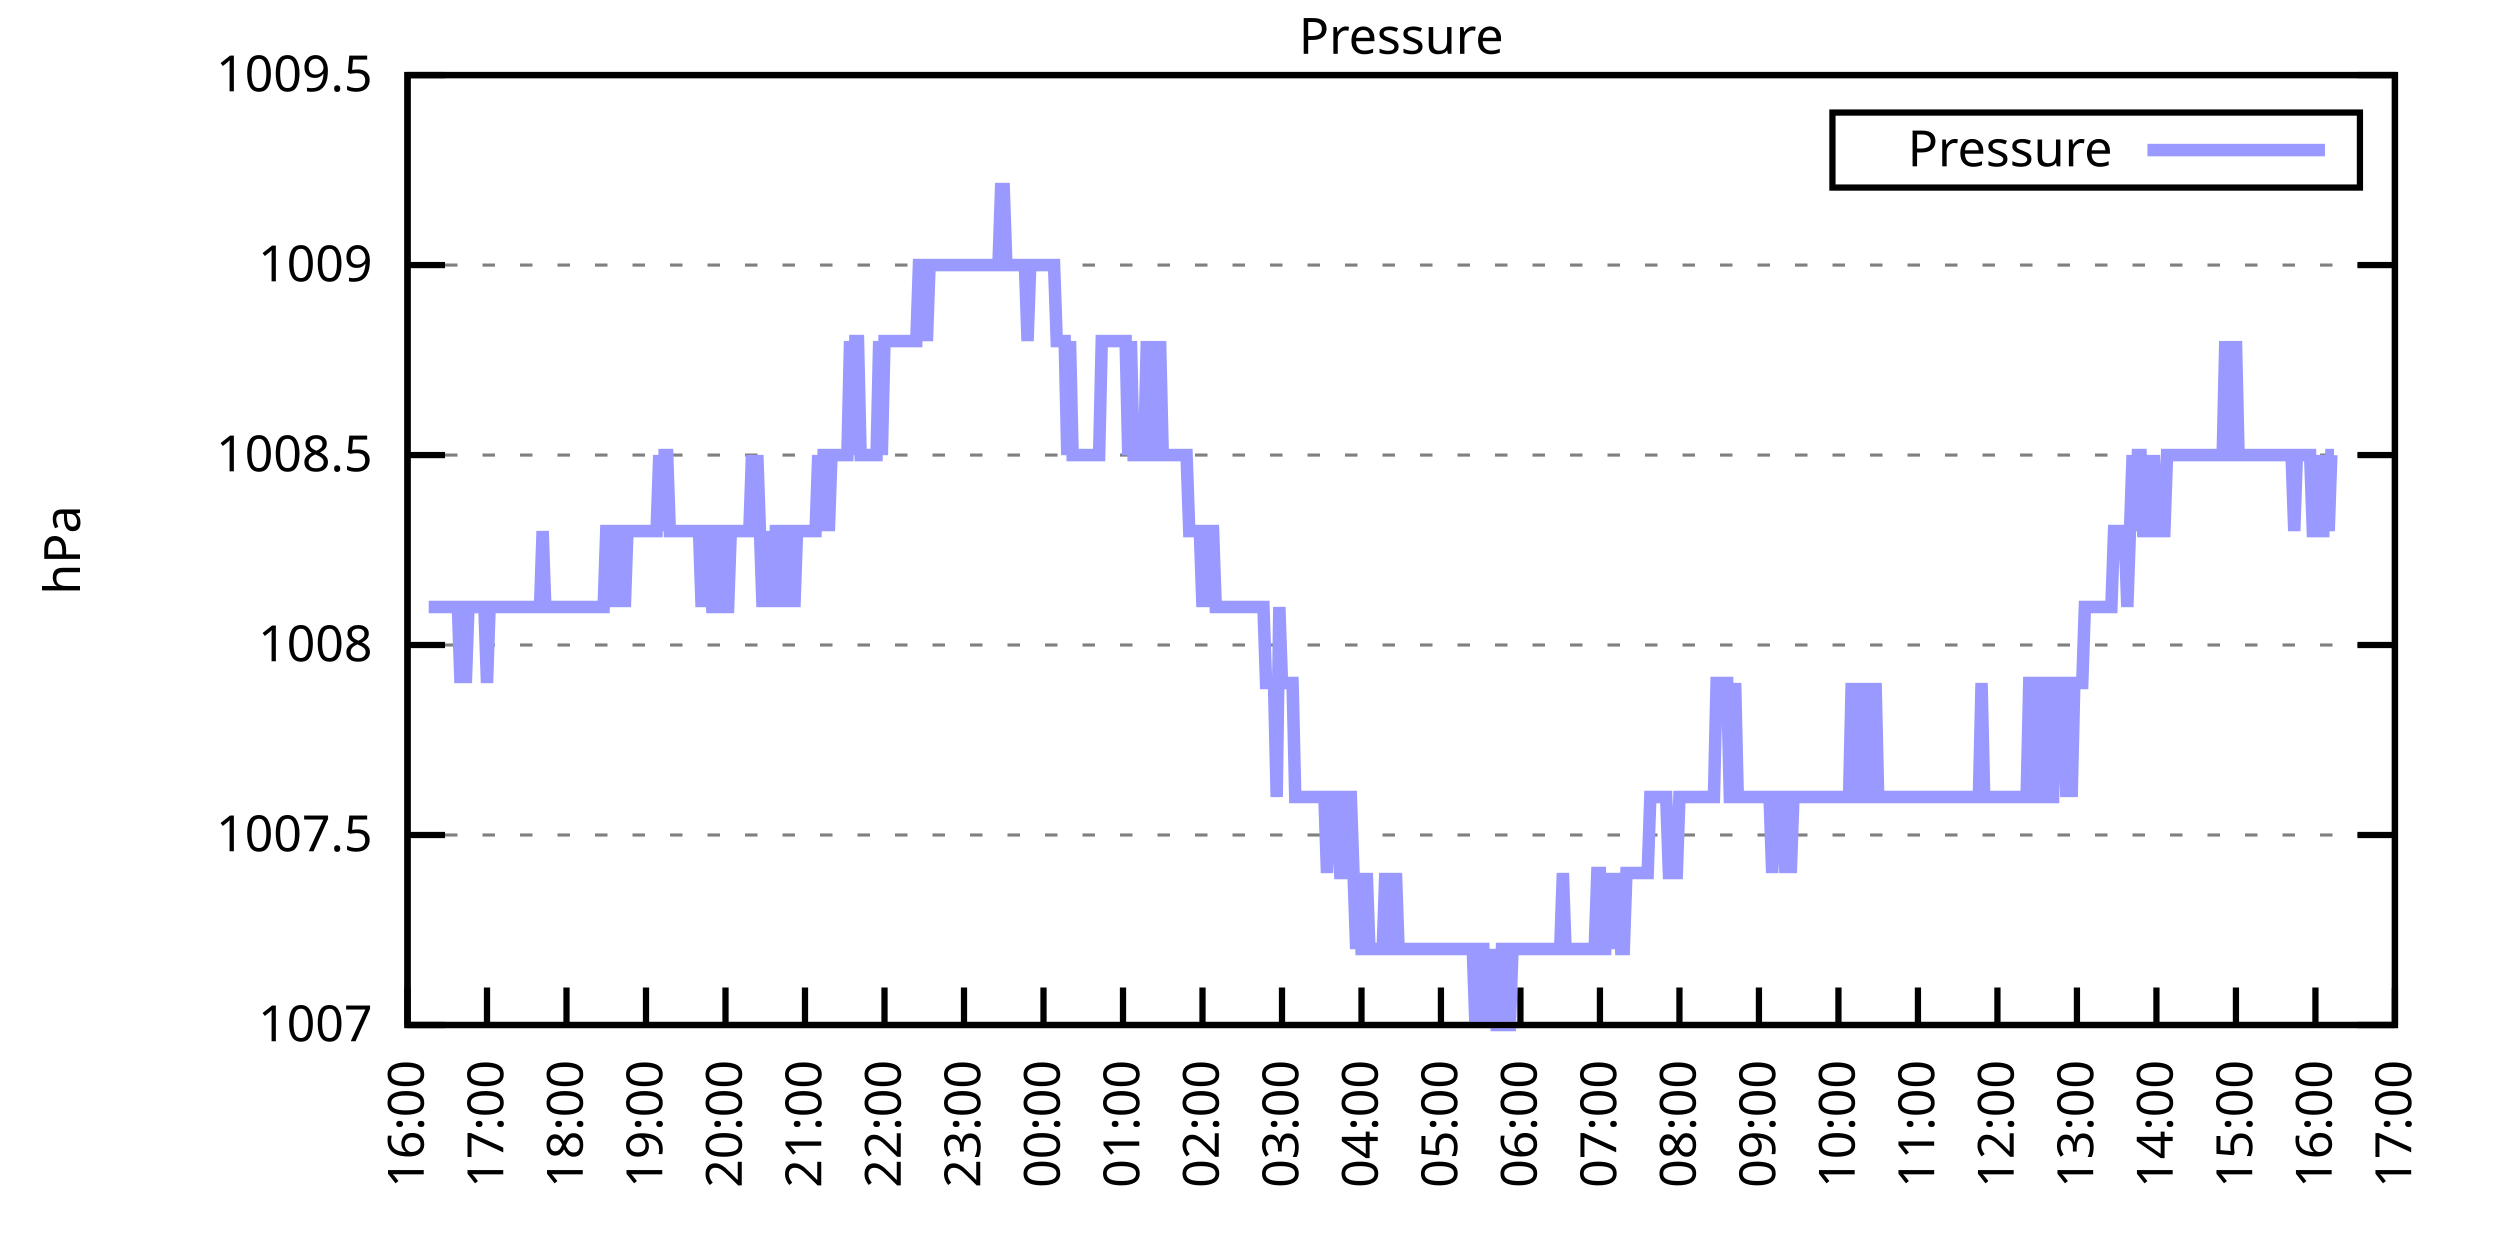
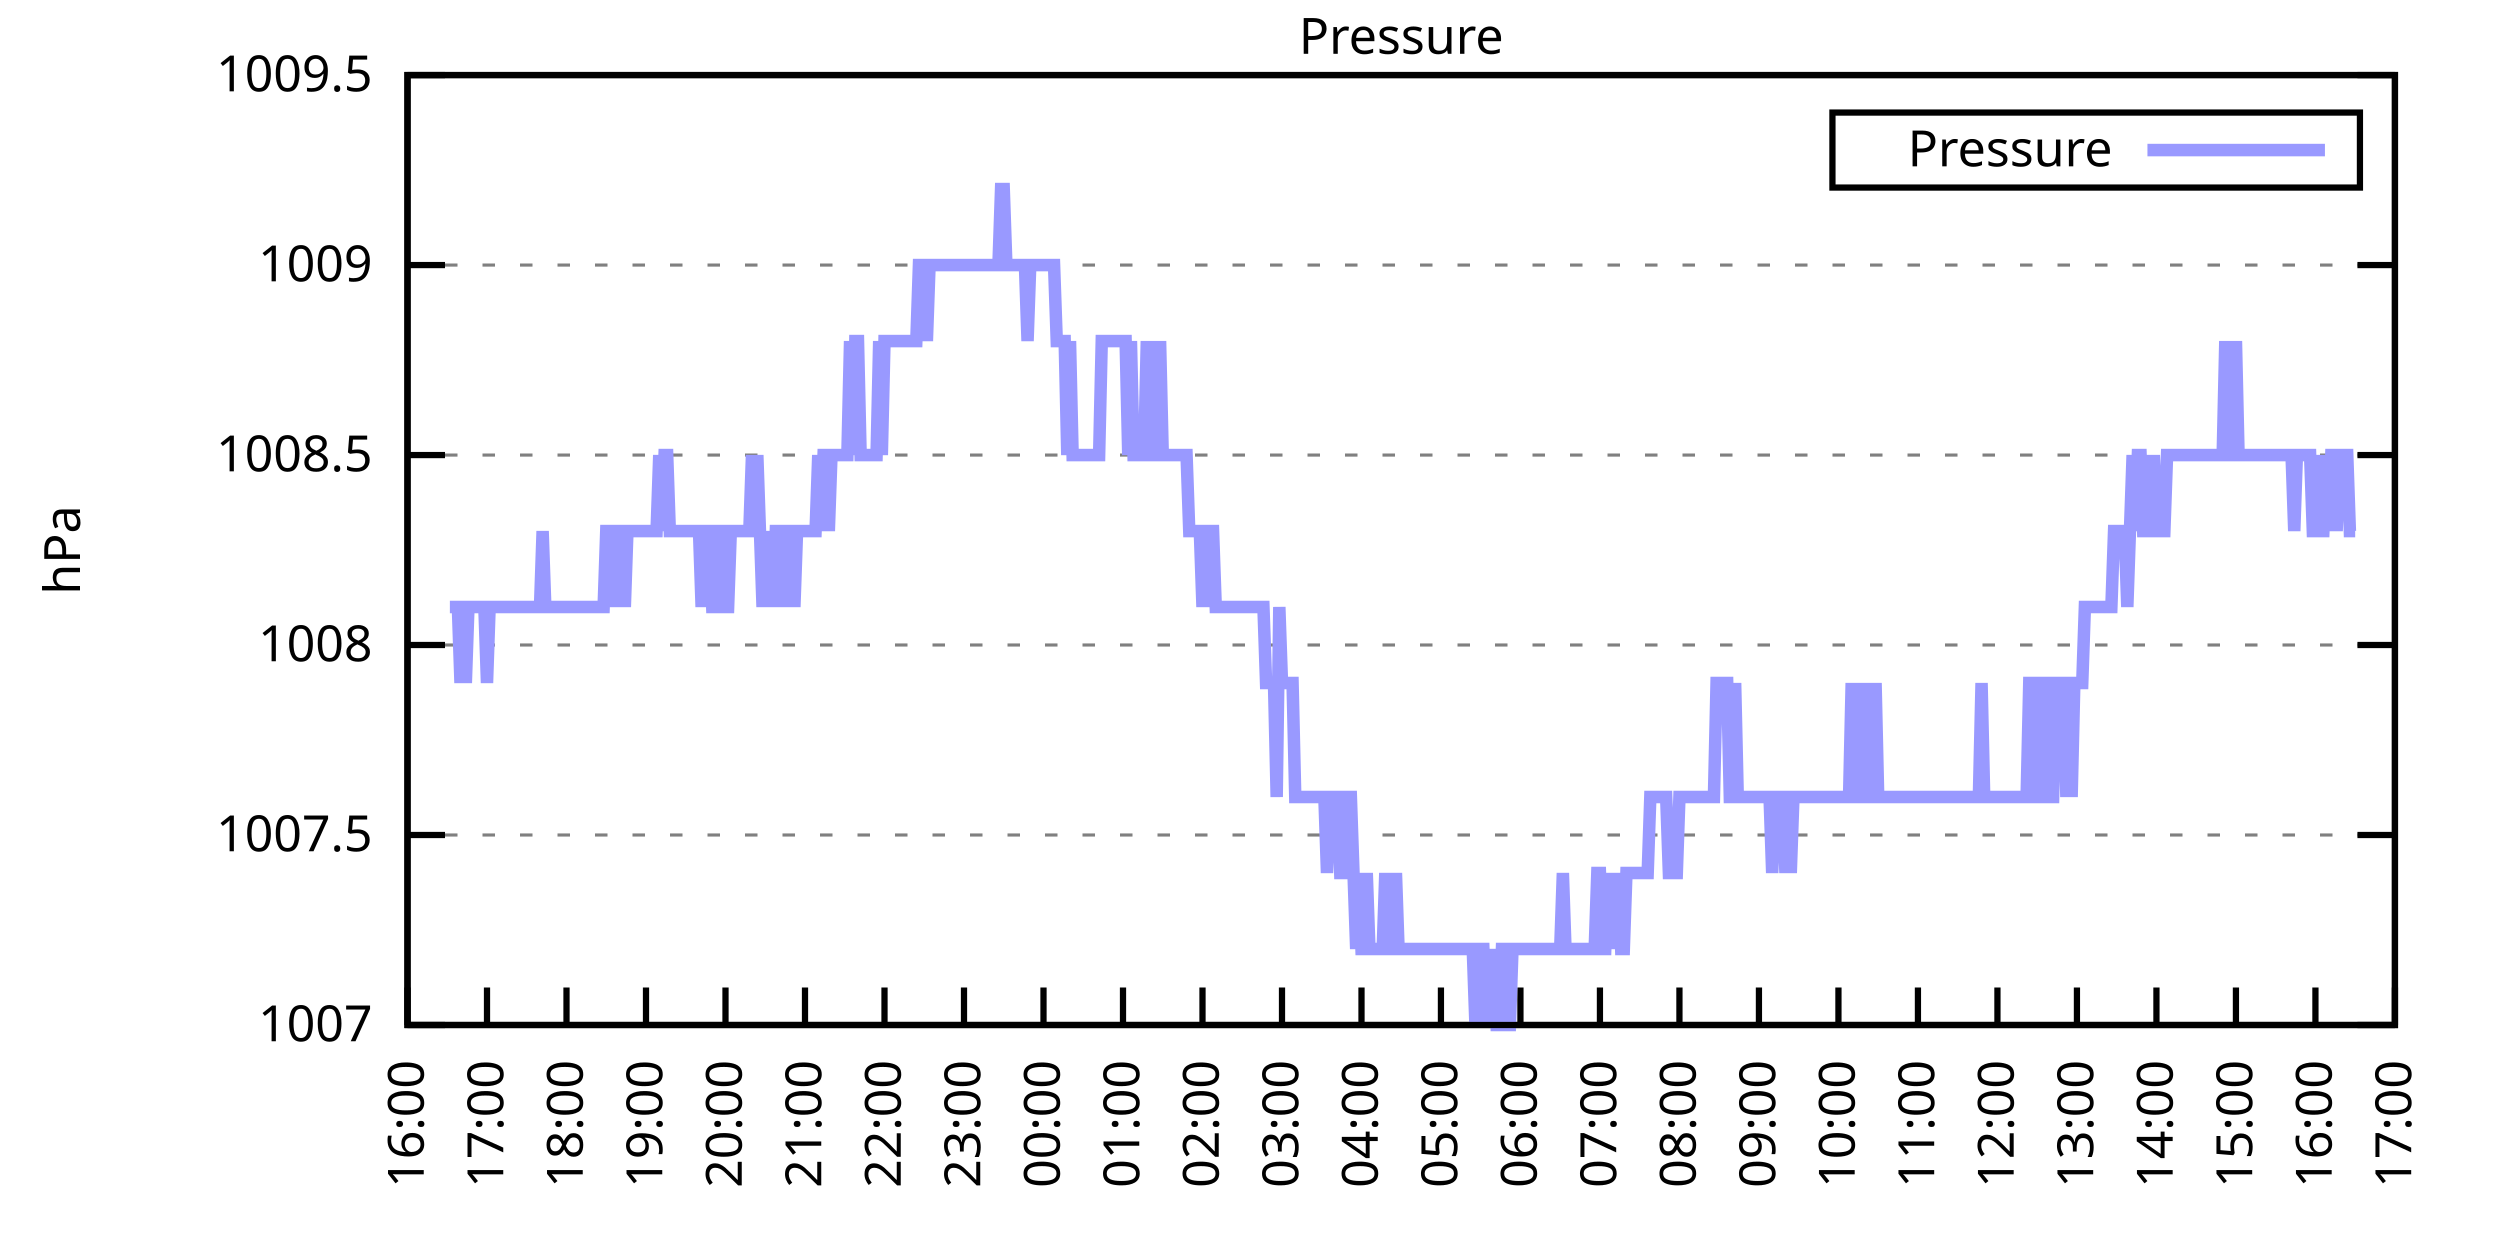
<svg xmlns="http://www.w3.org/2000/svg" xmlns:xlink="http://www.w3.org/1999/xlink" width="400" height="200" viewBox="0 0 400 200">
  <g id="gnuplot_canvas">
    <rect x="0" y="0" width="400" height="200" fill="none" />
    <defs>
      <circle id="gpDot" r="0.5" stroke-width="0.5" stroke="currentColor" />
      <path id="gpPt0" stroke-width="0.333" stroke="currentColor" d="M-1,0 h2 M0,-1 v2" />
      <path id="gpPt1" stroke-width="0.333" stroke="currentColor" d="M-1,-1 L1,1 M1,-1 L-1,1" />
      <path id="gpPt2" stroke-width="0.333" stroke="currentColor" d="M-1,0 L1,0 M0,-1 L0,1 M-1,-1 L1,1 M-1,1 L1,-1" />
      <rect id="gpPt3" stroke-width="0.333" stroke="currentColor" x="-1" y="-1" width="2" height="2" />
      <rect id="gpPt4" stroke-width="0.333" stroke="currentColor" fill="currentColor" x="-1" y="-1" width="2" height="2" />
      <circle id="gpPt5" stroke-width="0.333" stroke="currentColor" cx="0" cy="0" r="1" />
      <use xlink:href="#gpPt5" id="gpPt6" fill="currentColor" stroke="none" />
      <path id="gpPt7" stroke-width="0.333" stroke="currentColor" d="M0,-1.33 L-1.33,0.67 L1.33,0.67 z" />
      <use xlink:href="#gpPt7" id="gpPt8" fill="currentColor" stroke="none" />
      <use xlink:href="#gpPt7" id="gpPt9" stroke="currentColor" transform="rotate(180)" />
      <use xlink:href="#gpPt9" id="gpPt10" fill="currentColor" stroke="none" />
      <use xlink:href="#gpPt3" id="gpPt11" stroke="currentColor" transform="rotate(45)" />
      <use xlink:href="#gpPt11" id="gpPt12" fill="currentColor" stroke="none" />
      <path id="gpPt13" stroke-width="0.333" stroke="currentColor" d="M0,1.330 L1.265,0.411 L0.782,-1.067 L-0.782,-1.076 L-1.265,0.411 z" />
      <use xlink:href="#gpPt13" id="gpPt14" fill="currentColor" stroke="none" />
      <filter id="textbox" filterUnits="objectBoundingBox" x="0" y="0" height="1" width="1">
        <feFlood flood-color="white" flood-opacity="1" result="bgnd" />
        <feComposite in="SourceGraphic" in2="bgnd" operator="atop" />
      </filter>
      <filter id="greybox" filterUnits="objectBoundingBox" x="0" y="0" height="1" width="1">
        <feFlood flood-color="lightgrey" flood-opacity="1" result="grey" />
        <feComposite in="SourceGraphic" in2="grey" operator="atop" />
      </filter>
    </defs>
    <g fill="none" color="white" stroke="currentColor" stroke-width="1.00" stroke-linecap="butt" stroke-linejoin="miter">
</g>
    <g fill="none" color="black" stroke="currentColor" stroke-width="1.00" stroke-linecap="butt" stroke-linejoin="miter">
      <g stroke="none" shape-rendering="crispEdges">
        <polygon fill="rgb(255, 255, 255)" points="65.20,164.00 383.18,164.00 383.18,12.02 65.20,12.02 " />
      </g>
    </g>
    <g fill="none" color="black" stroke="currentColor" stroke-width="1.00" stroke-linecap="butt" stroke-linejoin="miter">
</g>
    <g fill="none" color="black" stroke="black" stroke-width="0.50" stroke-linecap="butt" stroke-linejoin="miter">
</g>
    <g fill="none" color="gray" stroke="currentColor" stroke-width="0.50" stroke-linecap="butt" stroke-linejoin="miter">
      <path stroke="gray" stroke-dasharray="2,4" class="gridline" d="M65.20,164.00 L383.19,164.00  " />
    </g>
    <g fill="none" color="gray" stroke="gray" stroke-width="1.00" stroke-linecap="butt" stroke-linejoin="miter">
</g>
    <g fill="none" color="black" stroke="currentColor" stroke-width="1.00" stroke-linecap="butt" stroke-linejoin="miter">
      <path stroke="black" d="M65.20,164.00 L71.20,164.00 M383.19,164.00 L377.19,164.00  " />
      <g transform="translate(59.60,166.60)" stroke="none" fill="black" font-family="Sans" font-size="8.00" text-anchor="end">
        <text>
          <tspan font-family="Sans"> 1007</tspan>
        </text>
      </g>
    </g>
    <g fill="none" color="black" stroke="currentColor" stroke-width="1.00" stroke-linecap="butt" stroke-linejoin="miter">
</g>
    <g fill="none" color="black" stroke="black" stroke-width="0.50" stroke-linecap="butt" stroke-linejoin="miter">
</g>
    <g fill="none" color="gray" stroke="currentColor" stroke-width="0.50" stroke-linecap="butt" stroke-linejoin="miter">
      <path stroke="gray" stroke-dasharray="2,4" class="gridline" d="M65.20,133.60 L383.19,133.60  " />
    </g>
    <g fill="none" color="gray" stroke="gray" stroke-width="1.00" stroke-linecap="butt" stroke-linejoin="miter">
</g>
    <g fill="none" color="black" stroke="currentColor" stroke-width="1.00" stroke-linecap="butt" stroke-linejoin="miter">
      <path stroke="black" d="M65.20,133.60 L71.20,133.60 M383.19,133.60 L377.19,133.60  " />
      <g transform="translate(59.60,136.20)" stroke="none" fill="black" font-family="Sans" font-size="8.00" text-anchor="end">
        <text>
          <tspan font-family="Sans"> 1007.5</tspan>
        </text>
      </g>
    </g>
    <g fill="none" color="black" stroke="currentColor" stroke-width="1.00" stroke-linecap="butt" stroke-linejoin="miter">
</g>
    <g fill="none" color="black" stroke="black" stroke-width="0.50" stroke-linecap="butt" stroke-linejoin="miter">
</g>
    <g fill="none" color="gray" stroke="currentColor" stroke-width="0.50" stroke-linecap="butt" stroke-linejoin="miter">
      <path stroke="gray" stroke-dasharray="2,4" class="gridline" d="M65.20,103.20 L383.19,103.20  " />
    </g>
    <g fill="none" color="gray" stroke="gray" stroke-width="1.00" stroke-linecap="butt" stroke-linejoin="miter">
</g>
    <g fill="none" color="black" stroke="currentColor" stroke-width="1.00" stroke-linecap="butt" stroke-linejoin="miter">
      <path stroke="black" d="M65.20,103.20 L71.20,103.20 M383.19,103.20 L377.19,103.20  " />
      <g transform="translate(59.60,105.80)" stroke="none" fill="black" font-family="Sans" font-size="8.00" text-anchor="end">
        <text>
          <tspan font-family="Sans"> 1008</tspan>
        </text>
      </g>
    </g>
    <g fill="none" color="black" stroke="currentColor" stroke-width="1.00" stroke-linecap="butt" stroke-linejoin="miter">
</g>
    <g fill="none" color="black" stroke="black" stroke-width="0.50" stroke-linecap="butt" stroke-linejoin="miter">
</g>
    <g fill="none" color="gray" stroke="currentColor" stroke-width="0.50" stroke-linecap="butt" stroke-linejoin="miter">
      <path stroke="gray" stroke-dasharray="2,4" class="gridline" d="M65.20,72.81 L383.19,72.81  " />
    </g>
    <g fill="none" color="gray" stroke="gray" stroke-width="1.00" stroke-linecap="butt" stroke-linejoin="miter">
</g>
    <g fill="none" color="black" stroke="currentColor" stroke-width="1.00" stroke-linecap="butt" stroke-linejoin="miter">
      <path stroke="black" d="M65.20,72.81 L71.20,72.81 M383.19,72.81 L377.19,72.81  " />
      <g transform="translate(59.60,75.41)" stroke="none" fill="black" font-family="Sans" font-size="8.00" text-anchor="end">
        <text>
          <tspan font-family="Sans"> 1008.5</tspan>
        </text>
      </g>
    </g>
    <g fill="none" color="black" stroke="currentColor" stroke-width="1.00" stroke-linecap="butt" stroke-linejoin="miter">
</g>
    <g fill="none" color="black" stroke="black" stroke-width="0.50" stroke-linecap="butt" stroke-linejoin="miter">
</g>
    <g fill="none" color="gray" stroke="currentColor" stroke-width="0.50" stroke-linecap="butt" stroke-linejoin="miter">
      <path stroke="gray" stroke-dasharray="2,4" class="gridline" d="M65.20,42.41 L383.19,42.41  " />
    </g>
    <g fill="none" color="gray" stroke="gray" stroke-width="1.00" stroke-linecap="butt" stroke-linejoin="miter">
</g>
    <g fill="none" color="black" stroke="currentColor" stroke-width="1.00" stroke-linecap="butt" stroke-linejoin="miter">
      <path stroke="black" d="M65.20,42.41 L71.20,42.41 M383.19,42.41 L377.19,42.41  " />
      <g transform="translate(59.60,45.01)" stroke="none" fill="black" font-family="Sans" font-size="8.00" text-anchor="end">
        <text>
          <tspan font-family="Sans"> 1009</tspan>
        </text>
      </g>
    </g>
    <g fill="none" color="black" stroke="currentColor" stroke-width="1.00" stroke-linecap="butt" stroke-linejoin="miter">
</g>
    <g fill="none" color="black" stroke="black" stroke-width="0.50" stroke-linecap="butt" stroke-linejoin="miter">
</g>
    <g fill="none" color="gray" stroke="currentColor" stroke-width="0.50" stroke-linecap="butt" stroke-linejoin="miter">
      <path stroke="gray" stroke-dasharray="2,4" class="gridline" d="M65.20,12.01 L383.19,12.01  " />
    </g>
    <g fill="none" color="gray" stroke="gray" stroke-width="1.00" stroke-linecap="butt" stroke-linejoin="miter">
</g>
    <g fill="none" color="black" stroke="currentColor" stroke-width="1.00" stroke-linecap="butt" stroke-linejoin="miter">
      <path stroke="black" d="M65.20,12.01 L71.20,12.01 M383.19,12.01 L377.19,12.01  " />
      <g transform="translate(59.60,14.61)" stroke="none" fill="black" font-family="Sans" font-size="8.00" text-anchor="end">
        <text>
          <tspan font-family="Sans"> 1009.5</tspan>
        </text>
      </g>
    </g>
    <g fill="none" color="black" stroke="currentColor" stroke-width="1.00" stroke-linecap="butt" stroke-linejoin="miter">
      <path stroke="black" d="M65.20,164.00 L65.20,158.00  " />
      <g transform="translate(67.80,169.60) rotate(270.00)" stroke="none" fill="black" font-family="Sans" font-size="8.00" text-anchor="end">
        <text>
          <tspan font-family="Sans">16:00</tspan>
        </text>
      </g>
    </g>
    <g fill="none" color="black" stroke="currentColor" stroke-width="1.00" stroke-linecap="butt" stroke-linejoin="miter">
      <path stroke="black" d="M77.92,164.00 L77.92,158.00  " />
      <g transform="translate(80.52,169.60) rotate(270.00)" stroke="none" fill="black" font-family="Sans" font-size="8.00" text-anchor="end">
        <text>
          <tspan font-family="Sans">17:00</tspan>
        </text>
      </g>
    </g>
    <g fill="none" color="black" stroke="currentColor" stroke-width="1.00" stroke-linecap="butt" stroke-linejoin="miter">
      <path stroke="black" d="M90.64,164.00 L90.64,158.00  " />
      <g transform="translate(93.24,169.60) rotate(270.00)" stroke="none" fill="black" font-family="Sans" font-size="8.00" text-anchor="end">
        <text>
          <tspan font-family="Sans">18:00</tspan>
        </text>
      </g>
    </g>
    <g fill="none" color="black" stroke="currentColor" stroke-width="1.00" stroke-linecap="butt" stroke-linejoin="miter">
      <path stroke="black" d="M103.36,164.00 L103.36,158.00  " />
      <g transform="translate(105.96,169.60) rotate(270.00)" stroke="none" fill="black" font-family="Sans" font-size="8.00" text-anchor="end">
        <text>
          <tspan font-family="Sans">19:00</tspan>
        </text>
      </g>
    </g>
    <g fill="none" color="black" stroke="currentColor" stroke-width="1.00" stroke-linecap="butt" stroke-linejoin="miter">
      <path stroke="black" d="M116.08,164.00 L116.08,158.00  " />
      <g transform="translate(118.68,169.60) rotate(270.00)" stroke="none" fill="black" font-family="Sans" font-size="8.00" text-anchor="end">
        <text>
          <tspan font-family="Sans">20:00</tspan>
        </text>
      </g>
    </g>
    <g fill="none" color="black" stroke="currentColor" stroke-width="1.00" stroke-linecap="butt" stroke-linejoin="miter">
      <path stroke="black" d="M128.80,164.00 L128.80,158.00  " />
      <g transform="translate(131.40,169.60) rotate(270.00)" stroke="none" fill="black" font-family="Sans" font-size="8.00" text-anchor="end">
        <text>
          <tspan font-family="Sans">21:00</tspan>
        </text>
      </g>
    </g>
    <g fill="none" color="black" stroke="currentColor" stroke-width="1.00" stroke-linecap="butt" stroke-linejoin="miter">
      <path stroke="black" d="M141.52,164.00 L141.52,158.00  " />
      <g transform="translate(144.12,169.60) rotate(270.00)" stroke="none" fill="black" font-family="Sans" font-size="8.00" text-anchor="end">
        <text>
          <tspan font-family="Sans">22:00</tspan>
        </text>
      </g>
    </g>
    <g fill="none" color="black" stroke="currentColor" stroke-width="1.00" stroke-linecap="butt" stroke-linejoin="miter">
      <path stroke="black" d="M154.24,164.00 L154.24,158.00  " />
      <g transform="translate(156.84,169.60) rotate(270.00)" stroke="none" fill="black" font-family="Sans" font-size="8.00" text-anchor="end">
        <text>
          <tspan font-family="Sans">23:00</tspan>
        </text>
      </g>
    </g>
    <g fill="none" color="black" stroke="currentColor" stroke-width="1.00" stroke-linecap="butt" stroke-linejoin="miter">
      <path stroke="black" d="M166.96,164.00 L166.96,158.00  " />
      <g transform="translate(169.56,169.60) rotate(270.00)" stroke="none" fill="black" font-family="Sans" font-size="8.00" text-anchor="end">
        <text>
          <tspan font-family="Sans">00:00</tspan>
        </text>
      </g>
    </g>
    <g fill="none" color="black" stroke="currentColor" stroke-width="1.00" stroke-linecap="butt" stroke-linejoin="miter">
      <path stroke="black" d="M179.68,164.00 L179.68,158.00  " />
      <g transform="translate(182.28,169.60) rotate(270.00)" stroke="none" fill="black" font-family="Sans" font-size="8.00" text-anchor="end">
        <text>
          <tspan font-family="Sans">01:00</tspan>
        </text>
      </g>
    </g>
    <g fill="none" color="black" stroke="currentColor" stroke-width="1.00" stroke-linecap="butt" stroke-linejoin="miter">
      <path stroke="black" d="M192.40,164.00 L192.40,158.00  " />
      <g transform="translate(195.00,169.60) rotate(270.00)" stroke="none" fill="black" font-family="Sans" font-size="8.00" text-anchor="end">
        <text>
          <tspan font-family="Sans">02:00</tspan>
        </text>
      </g>
    </g>
    <g fill="none" color="black" stroke="currentColor" stroke-width="1.00" stroke-linecap="butt" stroke-linejoin="miter">
      <path stroke="black" d="M205.12,164.00 L205.12,158.00  " />
      <g transform="translate(207.72,169.60) rotate(270.00)" stroke="none" fill="black" font-family="Sans" font-size="8.00" text-anchor="end">
        <text>
          <tspan font-family="Sans">03:00</tspan>
        </text>
      </g>
    </g>
    <g fill="none" color="black" stroke="currentColor" stroke-width="1.00" stroke-linecap="butt" stroke-linejoin="miter">
      <path stroke="black" d="M217.84,164.00 L217.84,158.00  " />
      <g transform="translate(220.44,169.60) rotate(270.00)" stroke="none" fill="black" font-family="Sans" font-size="8.00" text-anchor="end">
        <text>
          <tspan font-family="Sans">04:00</tspan>
        </text>
      </g>
    </g>
    <g fill="none" color="black" stroke="currentColor" stroke-width="1.00" stroke-linecap="butt" stroke-linejoin="miter">
      <path stroke="black" d="M230.55,164.00 L230.55,158.00  " />
      <g transform="translate(233.15,169.60) rotate(270.00)" stroke="none" fill="black" font-family="Sans" font-size="8.00" text-anchor="end">
        <text>
          <tspan font-family="Sans">05:00</tspan>
        </text>
      </g>
    </g>
    <g fill="none" color="black" stroke="currentColor" stroke-width="1.00" stroke-linecap="butt" stroke-linejoin="miter">
      <path stroke="black" d="M243.27,164.00 L243.27,158.00  " />
      <g transform="translate(245.87,169.60) rotate(270.00)" stroke="none" fill="black" font-family="Sans" font-size="8.00" text-anchor="end">
        <text>
          <tspan font-family="Sans">06:00</tspan>
        </text>
      </g>
    </g>
    <g fill="none" color="black" stroke="currentColor" stroke-width="1.00" stroke-linecap="butt" stroke-linejoin="miter">
      <path stroke="black" d="M255.99,164.00 L255.99,158.00  " />
      <g transform="translate(258.59,169.60) rotate(270.00)" stroke="none" fill="black" font-family="Sans" font-size="8.00" text-anchor="end">
        <text>
          <tspan font-family="Sans">07:00</tspan>
        </text>
      </g>
    </g>
    <g fill="none" color="black" stroke="currentColor" stroke-width="1.00" stroke-linecap="butt" stroke-linejoin="miter">
      <path stroke="black" d="M268.71,164.00 L268.71,158.00  " />
      <g transform="translate(271.31,169.60) rotate(270.00)" stroke="none" fill="black" font-family="Sans" font-size="8.00" text-anchor="end">
        <text>
          <tspan font-family="Sans">08:00</tspan>
        </text>
      </g>
    </g>
    <g fill="none" color="black" stroke="currentColor" stroke-width="1.00" stroke-linecap="butt" stroke-linejoin="miter">
      <path stroke="black" d="M281.43,164.00 L281.43,158.00  " />
      <g transform="translate(284.03,169.60) rotate(270.00)" stroke="none" fill="black" font-family="Sans" font-size="8.00" text-anchor="end">
        <text>
          <tspan font-family="Sans">09:00</tspan>
        </text>
      </g>
    </g>
    <g fill="none" color="black" stroke="currentColor" stroke-width="1.00" stroke-linecap="butt" stroke-linejoin="miter">
      <path stroke="black" d="M294.15,164.00 L294.15,158.00  " />
      <g transform="translate(296.75,169.60) rotate(270.00)" stroke="none" fill="black" font-family="Sans" font-size="8.00" text-anchor="end">
        <text>
          <tspan font-family="Sans">10:00</tspan>
        </text>
      </g>
    </g>
    <g fill="none" color="black" stroke="currentColor" stroke-width="1.00" stroke-linecap="butt" stroke-linejoin="miter">
      <path stroke="black" d="M306.87,164.00 L306.87,158.00  " />
      <g transform="translate(309.47,169.60) rotate(270.00)" stroke="none" fill="black" font-family="Sans" font-size="8.00" text-anchor="end">
        <text>
          <tspan font-family="Sans">11:00</tspan>
        </text>
      </g>
    </g>
    <g fill="none" color="black" stroke="currentColor" stroke-width="1.00" stroke-linecap="butt" stroke-linejoin="miter">
      <path stroke="black" d="M319.59,164.00 L319.59,158.00  " />
      <g transform="translate(322.19,169.60) rotate(270.00)" stroke="none" fill="black" font-family="Sans" font-size="8.00" text-anchor="end">
        <text>
          <tspan font-family="Sans">12:00</tspan>
        </text>
      </g>
    </g>
    <g fill="none" color="black" stroke="currentColor" stroke-width="1.00" stroke-linecap="butt" stroke-linejoin="miter">
      <path stroke="black" d="M332.31,164.00 L332.31,158.00  " />
      <g transform="translate(334.91,169.60) rotate(270.00)" stroke="none" fill="black" font-family="Sans" font-size="8.00" text-anchor="end">
        <text>
          <tspan font-family="Sans">13:00</tspan>
        </text>
      </g>
    </g>
    <g fill="none" color="black" stroke="currentColor" stroke-width="1.00" stroke-linecap="butt" stroke-linejoin="miter">
      <path stroke="black" d="M345.03,164.00 L345.03,158.00  " />
      <g transform="translate(347.63,169.60) rotate(270.00)" stroke="none" fill="black" font-family="Sans" font-size="8.00" text-anchor="end">
        <text>
          <tspan font-family="Sans">14:00</tspan>
        </text>
      </g>
    </g>
    <g fill="none" color="black" stroke="currentColor" stroke-width="1.00" stroke-linecap="butt" stroke-linejoin="miter">
      <path stroke="black" d="M357.75,164.00 L357.75,158.00  " />
      <g transform="translate(360.35,169.60) rotate(270.00)" stroke="none" fill="black" font-family="Sans" font-size="8.00" text-anchor="end">
        <text>
          <tspan font-family="Sans">15:00</tspan>
        </text>
      </g>
    </g>
    <g fill="none" color="black" stroke="currentColor" stroke-width="1.00" stroke-linecap="butt" stroke-linejoin="miter">
      <path stroke="black" d="M370.47,164.00 L370.47,158.00  " />
      <g transform="translate(373.07,169.60) rotate(270.00)" stroke="none" fill="black" font-family="Sans" font-size="8.00" text-anchor="end">
        <text>
          <tspan font-family="Sans">16:00</tspan>
        </text>
      </g>
    </g>
    <g fill="none" color="black" stroke="currentColor" stroke-width="1.00" stroke-linecap="butt" stroke-linejoin="miter">
      <path stroke="black" d="M383.19,164.00 L383.19,158.00  " />
      <g transform="translate(385.79,169.60) rotate(270.00)" stroke="none" fill="black" font-family="Sans" font-size="8.00" text-anchor="end">
        <text>
          <tspan font-family="Sans">17:00</tspan>
        </text>
      </g>
    </g>
    <g fill="none" color="black" stroke="currentColor" stroke-width="1.00" stroke-linecap="butt" stroke-linejoin="miter">
</g>
    <g fill="none" color="black" stroke="currentColor" stroke-width="1.00" stroke-linecap="butt" stroke-linejoin="miter">
      <path stroke="black" d="M65.20,12.01 L65.20,164.00 L383.19,164.00 L383.19,12.01 L65.20,12.01 Z  " />
    </g>
    <g fill="none" color="black" stroke="currentColor" stroke-width="1.00" stroke-linecap="butt" stroke-linejoin="miter">
</g>
    <g fill="none" color="black" stroke="currentColor" stroke-width="1.00" stroke-linecap="butt" stroke-linejoin="miter">
      <path stroke="black" d="M293.19,30.01 L293.19,18.01 L377.59,18.01 L377.59,30.01 L293.19,30.01 Z  " />
    </g>
    <g id="Pressure_plot_1">
      <g fill="none" color="white" stroke="black" stroke-width="2.00" stroke-linecap="butt" stroke-linejoin="miter">
</g>
      <g fill="none" color="black" stroke="currentColor" stroke-width="2.00" stroke-linecap="butt" stroke-linejoin="miter">
        <g transform="translate(337.99,26.61)" stroke="none" fill="black" font-family="Sans" font-size="8.00" text-anchor="end">
          <text>
            <tspan font-family="Sans">Pressure</tspan>
          </text>
        </g>
      </g>
      <g fill="none" color="black" stroke="currentColor" stroke-width="2.00" stroke-linecap="butt" stroke-linejoin="miter">
-         <path stroke="rgb(153, 153, 255)" d="M343.59,24.01 L371.99,24.01 M68.59,97.12 L69.02,97.12 L69.44,97.12 L69.86,97.12 L70.29,97.12 L70.71,97.12   L71.14,97.12 L71.56,97.12 L71.98,97.12 L72.41,97.12 L72.83,97.12 L73.26,97.12 L73.68,109.28 L74.10,97.12   L74.53,109.28 L74.95,97.12 L75.38,97.12 L75.80,97.12 L76.22,97.12 L76.65,97.12 L77.07,97.12 L77.50,97.12   L77.92,109.28 L78.34,97.12 L78.77,97.12 L79.19,97.12 L79.62,97.12 L80.04,97.12 L80.46,97.12 L80.89,97.12   L81.31,97.12 L81.74,97.12 L82.16,97.12 L82.58,97.12 L83.01,97.12 L83.43,97.12 L83.86,97.12 L84.28,97.12   L84.70,97.12 L85.13,97.12 L85.55,97.12 L85.98,97.12 L86.40,97.12 L86.82,84.97 L87.25,97.12 L87.67,97.12   L88.10,97.12 L88.52,97.12 L88.94,97.12 L89.37,97.12 L89.79,97.12 L90.22,97.12 L90.64,97.12 L91.06,97.12   L91.49,97.12 L91.91,97.12 L92.34,97.12 L92.76,97.12 L93.18,97.12 L93.61,97.12 L94.03,97.12 L94.46,97.12   L94.88,97.12 L95.30,97.12 L95.73,97.12 L96.15,97.12 L96.58,97.12 L97.00,84.97 L97.42,84.97 L97.85,97.12   L98.27,84.97 L98.69,97.12 L99.12,84.97 L99.54,84.97 L99.97,97.12 L100.39,84.97 L100.81,84.97 L101.24,84.97   L101.66,84.97 L102.09,84.97 L102.51,84.97 L102.93,84.97 L103.36,84.97 L103.78,84.97 L104.21,84.97 L104.63,84.97   L105.05,84.97 L105.48,72.81 L105.90,84.97 L106.33,72.81 L106.75,72.81 L107.17,84.97 L107.60,84.97 L108.02,84.97   L108.45,84.97 L108.87,84.97 L109.29,84.97 L109.72,84.97 L110.14,84.97 L110.57,84.97 L110.99,84.97 L111.41,84.97   L111.84,84.97 L112.26,97.12 L112.69,84.97 L113.11,84.97 L113.53,84.97 L113.96,97.12 L114.38,97.12 L114.81,84.97   L115.23,84.97 L115.65,97.12 L116.08,97.12 L116.50,97.12 L116.93,84.97 L117.35,84.97 L117.77,84.97 L118.20,84.97   L118.62,84.97 L119.05,84.97 L119.47,84.97 L119.89,84.97 L120.32,72.81 L120.74,84.97 L121.17,72.81 L121.59,84.97   L122.01,97.12 L122.44,84.97 L122.86,97.12 L123.29,84.97 L123.71,97.12 L124.13,84.97 L124.56,84.97 L124.98,84.97   L125.41,97.12 L125.83,84.97 L126.25,84.97 L126.68,84.97 L127.10,97.12 L127.53,84.97 L127.95,84.97 L128.37,84.97   L128.80,84.97 L129.22,84.97 L129.65,84.97 L130.07,84.97 L130.49,84.97 L130.92,72.81 L131.34,84.97 L131.77,72.81   L132.19,72.81 L132.61,84.97 L133.04,72.81 L133.46,72.81 L133.89,72.81 L134.31,72.81 L134.73,72.81 L135.16,72.81   L135.58,72.81 L136.01,54.57 L136.43,72.81 L136.85,54.57 L137.28,54.57 L137.70,72.81 L138.13,72.81 L138.55,72.81   L138.97,72.81 L139.40,72.81 L139.82,72.81 L140.25,72.81 L140.67,54.57 L141.09,72.81 L141.52,54.57 L141.94,54.57   L142.37,54.57 L142.79,54.57 L143.21,54.57 L143.64,54.57 L144.06,54.57 L144.49,54.57 L144.91,54.57 L145.33,54.57   L145.76,54.57 L146.18,54.57 L146.61,54.57 L147.03,42.41 L147.45,42.41 L147.88,42.41 L148.30,54.57 L148.73,42.41   L149.15,42.41 L149.57,42.41 L150.00,42.41 L150.42,42.41 L150.85,42.41 L151.27,42.41 L151.69,42.41 L152.12,42.41   L152.54,42.41 L152.97,42.41 L153.39,42.41 L153.81,42.41 L154.24,42.41 L154.66,42.41 L155.09,42.41 L155.51,42.41   L155.93,42.41 L156.36,42.41 L156.78,42.41 L157.21,42.41 L157.63,42.41 L158.05,42.41 L158.48,42.41 L158.90,42.41   L159.33,42.41 L159.75,42.41 L160.17,30.25 L160.60,30.25 L161.02,42.41 L161.44,42.41 L161.87,42.41 L162.29,42.41   L162.72,42.41 L163.14,42.41 L163.56,42.41 L163.99,42.41 L164.41,54.57 L164.84,42.41 L165.26,42.41 L165.68,42.41   L166.11,42.41 L166.53,42.41 L166.96,42.41 L167.38,42.41 L167.80,42.41 L168.23,42.41 L168.65,42.41 L169.08,54.57   L169.50,54.57 L169.92,54.57 L170.35,54.57 L170.77,72.81 L171.20,54.57 L171.62,72.81 L172.04,72.81 L172.47,72.81   L172.89,72.81 L173.32,72.81 L173.74,72.81 L174.16,72.81 L174.59,72.81 L175.01,72.81 L175.44,72.81 L175.86,72.81   L176.28,54.57 L176.71,54.57 L177.13,54.57 L177.56,54.57 L177.98,54.57 L178.40,54.57 L178.83,54.57 L179.25,54.57   L179.68,54.57 L180.10,54.57 L180.52,72.81 L180.95,54.57 L181.37,72.81 L181.80,72.81 L182.22,72.81 L182.64,72.81   L183.07,72.81 L183.49,54.57 L183.92,72.81 L184.34,72.81 L184.76,54.57 L185.19,72.81 L185.61,54.57 L186.04,72.81   L186.46,72.81 L186.88,72.81 L187.31,72.81 L187.73,72.81 L188.16,72.81 L188.58,72.81 L189.00,72.81 L189.43,72.81   L189.85,72.81 L190.28,84.97 L190.70,84.97 L191.12,84.97 L191.55,84.97 L191.97,84.97 L192.40,97.12 L192.82,84.97   L193.24,97.12 L193.67,84.97 L194.09,84.97 L194.52,97.12 L194.94,97.12 L195.36,97.12 L195.79,97.12 L196.21,97.12   L196.64,97.12 L197.06,97.12 L197.48,97.12 L197.91,97.12 L198.33,97.12 L198.76,97.12 L199.18,97.12 L199.60,97.12   L200.03,97.12 L200.45,97.12 L200.88,97.12 L201.30,97.12 L201.72,97.12 L202.15,97.12 L202.57,109.28 L203.00,109.28   L203.42,109.28 L203.84,109.28 L204.27,127.52 L204.69,97.12 L205.12,109.28 L205.54,109.28 L205.96,109.28 L206.39,109.28   L206.81,109.28 L207.24,127.52 L207.66,127.52 L208.08,127.52 L208.51,127.52 L208.93,127.52 L209.36,127.52 L209.78,127.52   L210.20,127.52 L210.63,127.52 L211.05,127.52 L211.48,127.52 L211.90,127.52 L212.32,139.68 L212.75,127.52 L213.17,127.52   L213.60,127.52 L214.02,127.52 L214.44,139.68 L214.87,139.68 L215.29,139.68 L215.72,127.52 L216.14,127.52 L216.56,139.68   L216.99,151.84 L217.41,139.68 L217.84,151.84 L218.26,151.84 L218.68,139.68 L219.11,151.84 L219.53,151.84 L219.96,151.84   L220.38,151.84 L220.80,151.84 L221.23,151.84 L221.65,139.68 L222.08,151.84 L222.50,151.84 L222.92,151.84 L223.35,139.68   L223.77,151.84 L224.20,151.84 L224.62,151.84 L225.04,151.84 L225.47,151.84 L225.89,151.84 L226.31,151.84 L226.74,151.84   L227.16,151.84 L227.59,151.84 L228.01,151.84 L228.43,151.84 L228.86,151.84 L229.28,151.84 L229.71,151.84 L230.13,151.84   L230.55,151.84 L230.98,151.84 L231.40,151.84 L231.83,151.84 L232.25,151.84 L232.67,151.84 L233.10,151.84 L233.52,151.84   L233.95,151.84 L234.37,151.84 L234.79,151.84 L235.22,151.84 L235.64,151.84 L236.07,164.00 L236.49,151.84 L236.91,151.84   L237.34,151.84 L237.76,164.00 L238.19,151.84 L238.61,164.00 L239.03,151.84 L239.46,164.00 L239.88,164.00 L240.31,151.84   L240.73,151.84 L241.15,164.00 L241.58,164.00 L242.00,151.84 L242.43,151.84 L242.85,151.84 L243.27,151.84 L243.70,151.84   L244.12,151.84 L244.55,151.84 L244.97,151.84 L245.39,151.84 L245.82,151.84 L246.24,151.84 L246.67,151.84 L247.09,151.84   L247.51,151.84 L247.94,151.84 L248.36,151.84 L248.79,151.84 L249.21,151.84 L249.63,151.84 L250.06,139.68 L250.48,151.84   L250.91,151.84 L251.33,151.84 L251.75,151.84 L252.18,151.84 L252.60,151.84 L253.03,151.84 L253.45,151.84 L253.87,151.84   L254.30,151.84 L254.72,151.84 L255.15,151.84 L255.57,139.68 L255.99,139.68 L256.42,151.84 L256.84,151.84 L257.27,139.68   L257.69,151.84 L258.11,139.68 L258.54,151.84 L258.96,139.68 L259.39,151.84 L259.81,151.84 L260.23,139.68 L260.66,139.68   L261.08,139.68 L261.51,139.68 L261.93,139.68 L262.35,139.68 L262.78,139.68 L263.20,139.68 L263.63,139.68 L264.05,127.52   L264.47,127.52 L264.90,127.52 L265.32,127.52 L265.75,127.52 L266.17,127.52 L266.59,127.52 L267.02,139.68 L267.44,139.68   L267.87,139.68 L268.29,139.68 L268.71,127.52 L269.14,127.52 L269.56,127.52 L269.99,127.52 L270.41,127.52 L270.83,127.52   L271.26,127.52 L271.68,127.52 L272.11,127.52 L272.53,127.52 L272.95,127.52 L273.38,127.52 L273.80,127.52 L274.23,127.52   L274.65,109.28 L275.07,109.28 L275.50,109.28 L275.92,109.28 L276.35,109.28 L276.77,127.52 L277.19,127.52 L277.62,109.28   L278.04,127.52 L278.47,127.52 L278.89,127.52 L279.31,127.52 L279.74,127.52 L280.16,127.52 L280.59,127.52 L281.01,127.52   L281.43,127.52 L281.86,127.52 L282.28,127.52 L282.71,127.52 L283.13,127.52 L283.55,139.68 L283.98,127.52 L284.40,127.52   L284.83,127.52 L285.25,127.52 L285.67,139.68 L286.10,127.52 L286.52,139.68 L286.95,127.52 L287.37,127.52 L287.79,127.52   L288.22,127.52 L288.64,127.52 L289.06,127.52 L289.49,127.52 L289.91,127.52 L290.34,127.52 L290.76,127.52 L291.18,127.52   L291.61,127.52 L292.03,127.52 L292.46,127.52 L292.88,127.52 L293.30,127.52 L293.73,127.52 L294.15,127.52 L294.58,127.52   L295.00,127.52 L295.42,127.52 L295.85,127.52 L296.27,109.28 L296.70,127.52 L297.12,127.52 L297.54,109.28 L297.97,127.52   L298.39,127.52 L298.82,127.52 L299.24,109.28 L299.66,127.52 L300.09,109.28 L300.51,127.52 L300.94,127.52 L301.36,127.52   L301.78,127.52 L302.21,127.52 L302.63,127.52 L303.06,127.52 L303.48,127.52 L303.90,127.52 L304.33,127.52 L304.75,127.52   L305.18,127.52 L305.60,127.52 L306.02,127.52 L306.45,127.52 L306.87,127.52 L307.30,127.52 L307.72,127.52 L308.14,127.52   L308.57,127.52 L308.99,127.52 L309.42,127.52 L309.84,127.52 L310.26,127.52 L310.69,127.52 L311.11,127.52 L311.54,127.52   L311.96,127.52 L312.38,127.52 L312.81,127.52 L313.23,127.52 L313.66,127.52 L314.08,127.52 L314.50,127.52 L314.93,127.52   L315.35,127.52 L315.78,127.52 L316.20,127.52 L316.62,127.52 L317.05,109.28 L317.47,127.52 L317.90,127.52 L318.32,127.52   L318.74,127.52 L319.17,127.52 L319.59,127.52 L320.02,127.52 L320.44,127.52 L320.86,127.52 L321.29,127.52 L321.71,127.52   L322.14,127.52 L322.56,127.52 L322.98,127.52 L323.41,127.52 L323.83,127.52 L324.26,127.52 L324.68,109.28 L325.10,109.28   L325.53,109.28 L325.95,127.52 L326.38,127.52 L326.80,109.28 L327.22,109.28 L327.65,127.52 L328.07,127.52 L328.50,127.52   L328.92,109.28 L329.34,109.28 L329.77,109.28 L330.19,109.28 L330.62,127.52 L331.04,109.28 L331.46,127.52 L331.89,109.28   L332.31,109.28 L332.74,109.28 L333.16,109.28 L333.58,97.12 L334.01,97.12 L334.43,97.12 L334.86,97.12 L335.28,97.12   L335.70,97.12 L336.13,97.12 L336.55,97.12 L336.98,97.12 L337.40,97.12 L337.82,97.12 L338.25,84.97 L338.67,84.97   L339.10,84.97 L339.52,84.97 L339.94,84.97 L340.37,97.12 L340.79,84.97 L341.22,72.81 L341.64,84.97 L342.06,72.81   L342.49,72.81 L342.91,84.97 L343.34,84.97 L343.76,72.81 L344.18,84.97 L344.61,72.81 L345.03,84.97 L345.46,84.97   L345.88,84.97 L346.30,84.97 L346.73,72.81 L347.15,72.81 L347.58,72.81 L348.00,72.81 L348.42,72.81 L348.85,72.81   L349.27,72.81 L349.70,72.81 L350.12,72.81 L350.54,72.81 L350.97,72.81 L351.39,72.81 L351.81,72.81 L352.24,72.81   L352.66,72.81 L353.09,72.81 L353.51,72.81 L353.93,72.81 L354.36,72.81 L354.78,72.81 L355.21,72.81 L355.63,72.81   L356.05,54.57 L356.48,72.81 L356.90,72.81 L357.33,72.81 L357.75,54.57 L358.17,72.81 L358.60,72.81 L359.02,72.81   L359.45,72.81 L359.87,72.81 L360.29,72.81 L360.72,72.81 L361.14,72.81 L361.57,72.81 L361.99,72.81 L362.41,72.81   L362.84,72.81 L363.26,72.81 L363.69,72.81 L364.11,72.81 L364.53,72.81 L364.96,72.81 L365.38,72.81 L365.81,72.81   L366.23,72.81 L366.65,72.81 L367.08,84.97 L367.50,72.81 L367.93,72.81 L368.35,72.81 L368.77,72.81 L369.20,72.81   L369.62,72.81 L370.05,84.97 L370.47,84.97 L370.89,72.81 L371.32,84.97 L371.74,84.97 L372.17,72.81 L372.59,84.97   L373.01,72.81 L373.44,72.81  " />
+         <path stroke="rgb(153, 153, 255)" d="M343.59,24.01 L371.99,24.01 M71.98,97.12 L72.41,97.12 L72.83,97.12 L73.26,97.12 L73.68,109.28 L74.10,97.12   L74.53,109.28 L74.95,97.12 L75.38,97.12 L75.80,97.12 L76.22,97.12 L76.65,97.12 L77.07,97.12 L77.50,97.12   L77.92,109.28 L78.34,97.12 L78.77,97.12 L79.19,97.12 L79.62,97.12 L80.04,97.12 L80.46,97.12 L80.89,97.12   L81.31,97.12 L81.74,97.12 L82.16,97.12 L82.58,97.12 L83.01,97.12 L83.43,97.12 L83.86,97.12 L84.28,97.12   L84.70,97.12 L85.13,97.12 L85.55,97.12 L85.98,97.12 L86.40,97.12 L86.82,84.97 L87.25,97.12 L87.67,97.12   L88.10,97.12 L88.52,97.12 L88.94,97.12 L89.37,97.12 L89.79,97.12 L90.22,97.12 L90.64,97.12 L91.06,97.12   L91.49,97.12 L91.91,97.12 L92.34,97.12 L92.76,97.12 L93.18,97.12 L93.61,97.12 L94.03,97.12 L94.46,97.12   L94.88,97.12 L95.30,97.12 L95.73,97.12 L96.15,97.12 L96.58,97.12 L97.00,84.97 L97.42,84.97 L97.85,97.12   L98.27,84.97 L98.69,97.12 L99.12,84.97 L99.54,84.97 L99.97,97.12 L100.39,84.97 L100.81,84.97 L101.24,84.97   L101.66,84.97 L102.09,84.97 L102.51,84.97 L102.93,84.97 L103.36,84.97 L103.78,84.97 L104.21,84.97 L104.63,84.97   L105.05,84.97 L105.48,72.81 L105.90,84.97 L106.33,72.81 L106.75,72.81 L107.17,84.97 L107.60,84.97 L108.02,84.97   L108.45,84.97 L108.87,84.97 L109.29,84.97 L109.72,84.97 L110.14,84.97 L110.57,84.97 L110.99,84.97 L111.41,84.97   L111.84,84.97 L112.26,97.12 L112.69,84.97 L113.11,84.97 L113.53,84.97 L113.96,97.12 L114.38,97.12 L114.81,84.97   L115.23,84.97 L115.65,97.12 L116.08,97.12 L116.50,97.12 L116.93,84.97 L117.35,84.97 L117.77,84.97 L118.20,84.97   L118.62,84.97 L119.05,84.97 L119.47,84.97 L119.89,84.97 L120.32,72.81 L120.74,84.97 L121.17,72.81 L121.59,84.97   L122.01,97.12 L122.44,84.97 L122.86,97.12 L123.29,84.97 L123.71,97.12 L124.13,84.97 L124.56,84.97 L124.98,84.97   L125.41,97.12 L125.83,84.97 L126.25,84.97 L126.68,84.97 L127.10,97.12 L127.53,84.97 L127.95,84.97 L128.37,84.97   L128.80,84.97 L129.22,84.97 L129.65,84.97 L130.07,84.97 L130.49,84.97 L130.92,72.81 L131.34,84.97 L131.77,72.81   L132.19,72.81 L132.61,84.97 L133.04,72.81 L133.46,72.81 L133.89,72.81 L134.31,72.81 L134.73,72.81 L135.16,72.81   L135.58,72.81 L136.01,54.57 L136.43,72.81 L136.85,54.57 L137.28,54.57 L137.70,72.81 L138.13,72.81 L138.55,72.81   L138.97,72.81 L139.40,72.81 L139.82,72.81 L140.25,72.81 L140.67,54.57 L141.09,72.81 L141.52,54.57 L141.94,54.57   L142.37,54.57 L142.79,54.57 L143.21,54.57 L143.64,54.57 L144.06,54.57 L144.49,54.57 L144.91,54.57 L145.33,54.57   L145.76,54.57 L146.18,54.57 L146.61,54.57 L147.03,42.41 L147.45,42.41 L147.88,42.41 L148.30,54.57 L148.73,42.41   L149.15,42.41 L149.57,42.41 L150.00,42.41 L150.42,42.41 L150.85,42.41 L151.27,42.41 L151.69,42.41 L152.12,42.41   L152.54,42.41 L152.97,42.41 L153.39,42.41 L153.81,42.41 L154.24,42.41 L154.66,42.41 L155.09,42.41 L155.51,42.41   L155.93,42.41 L156.36,42.41 L156.78,42.41 L157.21,42.41 L157.63,42.41 L158.05,42.41 L158.48,42.41 L158.90,42.41   L159.33,42.41 L159.75,42.41 L160.17,30.25 L160.60,30.25 L161.02,42.41 L161.44,42.41 L161.87,42.41 L162.29,42.41   L162.72,42.41 L163.14,42.41 L163.56,42.41 L163.99,42.41 L164.41,54.57 L164.84,42.41 L165.26,42.41 L165.68,42.41   L166.11,42.41 L166.53,42.41 L166.96,42.41 L167.38,42.41 L167.80,42.41 L168.23,42.41 L168.65,42.41 L169.08,54.57   L169.50,54.57 L169.92,54.57 L170.35,54.57 L170.77,72.81 L171.20,54.57 L171.62,72.81 L172.04,72.81 L172.47,72.81   L172.89,72.81 L173.32,72.81 L173.74,72.81 L174.16,72.81 L174.59,72.81 L175.01,72.81 L175.44,72.81 L175.86,72.81   L176.28,54.57 L176.71,54.57 L177.13,54.57 L177.56,54.57 L177.98,54.57 L178.40,54.57 L178.83,54.57 L179.25,54.57   L179.68,54.57 L180.10,54.57 L180.52,72.81 L180.95,54.57 L181.37,72.81 L181.80,72.81 L182.22,72.81 L182.64,72.81   L183.07,72.81 L183.49,54.57 L183.92,72.81 L184.34,72.81 L184.76,54.57 L185.19,72.81 L185.61,54.57 L186.04,72.81   L186.46,72.81 L186.88,72.81 L187.31,72.81 L187.73,72.81 L188.16,72.81 L188.58,72.81 L189.00,72.81 L189.43,72.81   L189.85,72.81 L190.28,84.97 L190.70,84.97 L191.12,84.97 L191.55,84.97 L191.97,84.97 L192.40,97.12 L192.82,84.97   L193.24,97.12 L193.67,84.97 L194.09,84.97 L194.52,97.12 L194.94,97.12 L195.36,97.12 L195.79,97.12 L196.21,97.12   L196.64,97.12 L197.06,97.12 L197.48,97.12 L197.91,97.12 L198.33,97.12 L198.76,97.12 L199.18,97.12 L199.60,97.12   L200.03,97.12 L200.45,97.12 L200.88,97.12 L201.30,97.12 L201.72,97.12 L202.15,97.12 L202.57,109.28 L203.00,109.28   L203.42,109.28 L203.84,109.28 L204.27,127.52 L204.69,97.12 L205.12,109.28 L205.54,109.28 L205.96,109.28 L206.39,109.28   L206.81,109.28 L207.24,127.52 L207.66,127.52 L208.08,127.52 L208.51,127.52 L208.93,127.52 L209.36,127.52 L209.78,127.52   L210.20,127.52 L210.63,127.52 L211.05,127.52 L211.48,127.52 L211.90,127.52 L212.32,139.68 L212.75,127.52 L213.17,127.52   L213.60,127.52 L214.02,127.52 L214.44,139.68 L214.87,139.68 L215.29,139.68 L215.72,127.52 L216.14,127.52 L216.56,139.68   L216.99,151.84 L217.41,139.68 L217.84,151.84 L218.26,151.84 L218.68,139.68 L219.11,151.84 L219.53,151.84 L219.96,151.84   L220.38,151.84 L220.80,151.84 L221.23,151.84 L221.65,139.68 L222.08,151.84 L222.50,151.84 L222.92,151.84 L223.35,139.68   L223.77,151.84 L224.20,151.84 L224.62,151.84 L225.04,151.84 L225.47,151.84 L225.89,151.84 L226.31,151.84 L226.74,151.84   L227.16,151.84 L227.59,151.84 L228.01,151.84 L228.43,151.84 L228.86,151.84 L229.28,151.84 L229.71,151.84 L230.13,151.84   L230.55,151.84 L230.98,151.84 L231.40,151.84 L231.83,151.84 L232.25,151.84 L232.67,151.84 L233.10,151.84 L233.52,151.84   L233.95,151.84 L234.37,151.84 L234.79,151.84 L235.22,151.84 L235.64,151.84 L236.07,164.00 L236.49,151.84 L236.91,151.84   L237.34,151.84 L237.76,164.00 L238.19,151.84 L238.61,164.00 L239.03,151.84 L239.46,164.00 L239.88,164.00 L240.31,151.84   L240.73,151.84 L241.15,164.00 L241.58,164.00 L242.00,151.84 L242.43,151.84 L242.85,151.84 L243.27,151.84 L243.70,151.84   L244.12,151.84 L244.55,151.84 L244.97,151.84 L245.39,151.84 L245.82,151.84 L246.24,151.84 L246.67,151.84 L247.09,151.84   L247.51,151.84 L247.94,151.84 L248.36,151.84 L248.79,151.84 L249.21,151.84 L249.63,151.84 L250.06,139.68 L250.48,151.84   L250.91,151.84 L251.33,151.84 L251.75,151.84 L252.18,151.84 L252.60,151.84 L253.03,151.84 L253.45,151.84 L253.87,151.84   L254.30,151.84 L254.72,151.84 L255.15,151.84 L255.57,139.68 L255.99,139.68 L256.42,151.84 L256.84,151.84 L257.27,139.68   L257.69,151.84 L258.11,139.68 L258.54,151.84 L258.96,139.68 L259.39,151.84 L259.81,151.84 L260.23,139.68 L260.66,139.68   L261.08,139.68 L261.51,139.68 L261.93,139.68 L262.35,139.68 L262.78,139.68 L263.20,139.68 L263.63,139.68 L264.05,127.52   L264.47,127.52 L264.90,127.52 L265.32,127.52 L265.75,127.52 L266.17,127.52 L266.59,127.52 L267.02,139.68 L267.44,139.68   L267.87,139.68 L268.29,139.68 L268.71,127.52 L269.14,127.52 L269.56,127.52 L269.99,127.52 L270.41,127.52 L270.83,127.52   L271.26,127.52 L271.68,127.52 L272.11,127.52 L272.53,127.52 L272.95,127.52 L273.38,127.52 L273.80,127.52 L274.23,127.52   L274.65,109.28 L275.07,109.28 L275.50,109.28 L275.92,109.28 L276.35,109.28 L276.77,127.52 L277.19,127.52 L277.62,109.28   L278.04,127.52 L278.47,127.52 L278.89,127.52 L279.31,127.52 L279.74,127.52 L280.16,127.52 L280.59,127.52 L281.01,127.52   L281.43,127.52 L281.86,127.52 L282.28,127.52 L282.71,127.52 L283.13,127.52 L283.55,139.68 L283.98,127.52 L284.40,127.52   L284.83,127.52 L285.25,127.52 L285.67,139.68 L286.10,127.52 L286.52,139.68 L286.95,127.52 L287.37,127.52 L287.79,127.52   L288.22,127.52 L288.64,127.52 L289.06,127.52 L289.49,127.52 L289.91,127.52 L290.34,127.52 L290.76,127.52 L291.18,127.52   L291.61,127.52 L292.03,127.52 L292.46,127.52 L292.88,127.52 L293.30,127.52 L293.73,127.52 L294.15,127.52 L294.58,127.52   L295.00,127.52 L295.42,127.52 L295.85,127.52 L296.27,109.28 L296.70,127.52 L297.12,127.52 L297.54,109.28 L297.97,127.52   L298.39,127.52 L298.82,127.52 L299.24,109.28 L299.66,127.52 L300.09,109.28 L300.51,127.52 L300.94,127.52 L301.36,127.52   L301.78,127.52 L302.21,127.52 L302.63,127.52 L303.06,127.52 L303.48,127.52 L303.90,127.52 L304.33,127.52 L304.75,127.52   L305.18,127.52 L305.60,127.52 L306.02,127.52 L306.45,127.52 L306.87,127.52 L307.30,127.52 L307.72,127.52 L308.14,127.52   L308.57,127.52 L308.99,127.52 L309.42,127.52 L309.84,127.52 L310.26,127.52 L310.69,127.52 L311.11,127.52 L311.54,127.52   L311.96,127.52 L312.38,127.52 L312.81,127.52 L313.23,127.52 L313.66,127.52 L314.08,127.52 L314.50,127.52 L314.93,127.52   L315.35,127.52 L315.78,127.52 L316.20,127.52 L316.62,127.52 L317.05,109.28 L317.47,127.52 L317.90,127.52 L318.32,127.52   L318.74,127.52 L319.17,127.52 L319.59,127.52 L320.02,127.52 L320.44,127.52 L320.86,127.52 L321.29,127.52 L321.71,127.52   L322.14,127.52 L322.56,127.52 L322.98,127.52 L323.41,127.52 L323.83,127.52 L324.26,127.52 L324.68,109.28 L325.10,109.28   L325.53,109.28 L325.95,127.52 L326.38,127.52 L326.80,109.28 L327.22,109.28 L327.65,127.52 L328.07,127.52 L328.50,127.52   L328.92,109.28 L329.34,109.28 L329.77,109.28 L330.19,109.28 L330.62,127.52 L331.04,109.28 L331.46,127.52 L331.89,109.28   L332.31,109.28 L332.74,109.28 L333.16,109.28 L333.58,97.12 L334.01,97.12 L334.43,97.12 L334.86,97.12 L335.28,97.12   L335.70,97.12 L336.13,97.12 L336.55,97.12 L336.98,97.12 L337.40,97.12 L337.82,97.12 L338.25,84.97 L338.67,84.97   L339.10,84.97 L339.52,84.97 L339.94,84.97 L340.37,97.12 L340.79,84.97 L341.22,72.81 L341.64,84.97 L342.06,72.81   L342.49,72.81 L342.91,84.97 L343.34,84.97 L343.76,72.81 L344.18,84.97 L344.61,72.81 L345.03,84.97 L345.46,84.97   L345.88,84.97 L346.30,84.97 L346.73,72.81 L347.15,72.81 L347.58,72.81 L348.00,72.81 L348.42,72.81 L348.85,72.81   L349.27,72.81 L349.70,72.81 L350.12,72.81 L350.54,72.81 L350.97,72.81 L351.39,72.81 L351.81,72.81 L352.24,72.81   L352.66,72.81 L353.09,72.81 L353.51,72.81 L353.93,72.81 L354.36,72.81 L354.78,72.81 L355.21,72.81 L355.63,72.81   L356.05,54.57 L356.48,72.81 L356.90,72.81 L357.33,72.81 L357.75,54.57 L358.17,72.81 L358.60,72.81 L359.02,72.81   L359.45,72.81 L359.87,72.81 L360.29,72.81 L360.72,72.81 L361.14,72.81 L361.57,72.81 L361.99,72.81 L362.41,72.81   L362.84,72.81 L363.26,72.81 L363.69,72.81 L364.11,72.81 L364.53,72.81 L364.96,72.81 L365.38,72.81 L365.81,72.81   L366.23,72.81 L366.65,72.81 L367.08,84.97 L367.50,72.81 L367.93,72.81 L368.35,72.81 L368.77,72.81 L369.20,72.81   L369.62,72.81 L370.05,84.97 L370.47,84.97 L370.89,72.81 L371.32,84.97 L371.74,84.97 L372.17,72.81 L372.59,84.97   L373.01,72.81 L373.44,72.81 L373.86,84.97 L374.29,72.81 L374.71,72.81 L375.13,72.81 L375.56,72.81 L375.98,84.97   L376.41,84.97 L376.83,84.97  " />
      </g>
    </g>
    <g fill="none" color="black" stroke="currentColor" stroke-width="2.00" stroke-linecap="butt" stroke-linejoin="miter">
</g>
    <g fill="none" color="black" stroke="black" stroke-width="1.00" stroke-linecap="butt" stroke-linejoin="miter">
</g>
    <g fill="none" color="black" stroke="currentColor" stroke-width="1.00" stroke-linecap="butt" stroke-linejoin="miter">
      <path stroke="black" d="M65.20,12.01 L65.20,164.00 L383.19,164.00 L383.19,12.01 L65.20,12.01 Z  " />
      <g transform="translate(12.80,88.01) rotate(270.00)" stroke="none" fill="black" font-family="Sans" font-size="8.00" text-anchor="middle">
        <text>
          <tspan font-family="Sans">hPa</tspan>
        </text>
      </g>
    </g>
    <g fill="none" color="black" stroke="currentColor" stroke-width="1.00" stroke-linecap="butt" stroke-linejoin="miter">
</g>
    <g fill="none" color="black" stroke="currentColor" stroke-width="1.00" stroke-linecap="butt" stroke-linejoin="miter">
      <g transform="translate(224.19,8.61)" stroke="none" fill="black" font-family="Sans" font-size="8.00" text-anchor="middle">
        <text>
          <tspan font-family="Sans">Pressure</tspan>
        </text>
      </g>
    </g>
    <g fill="none" color="black" stroke="currentColor" stroke-width="1.00" stroke-linecap="butt" stroke-linejoin="miter">
</g>
  </g>
</svg>
